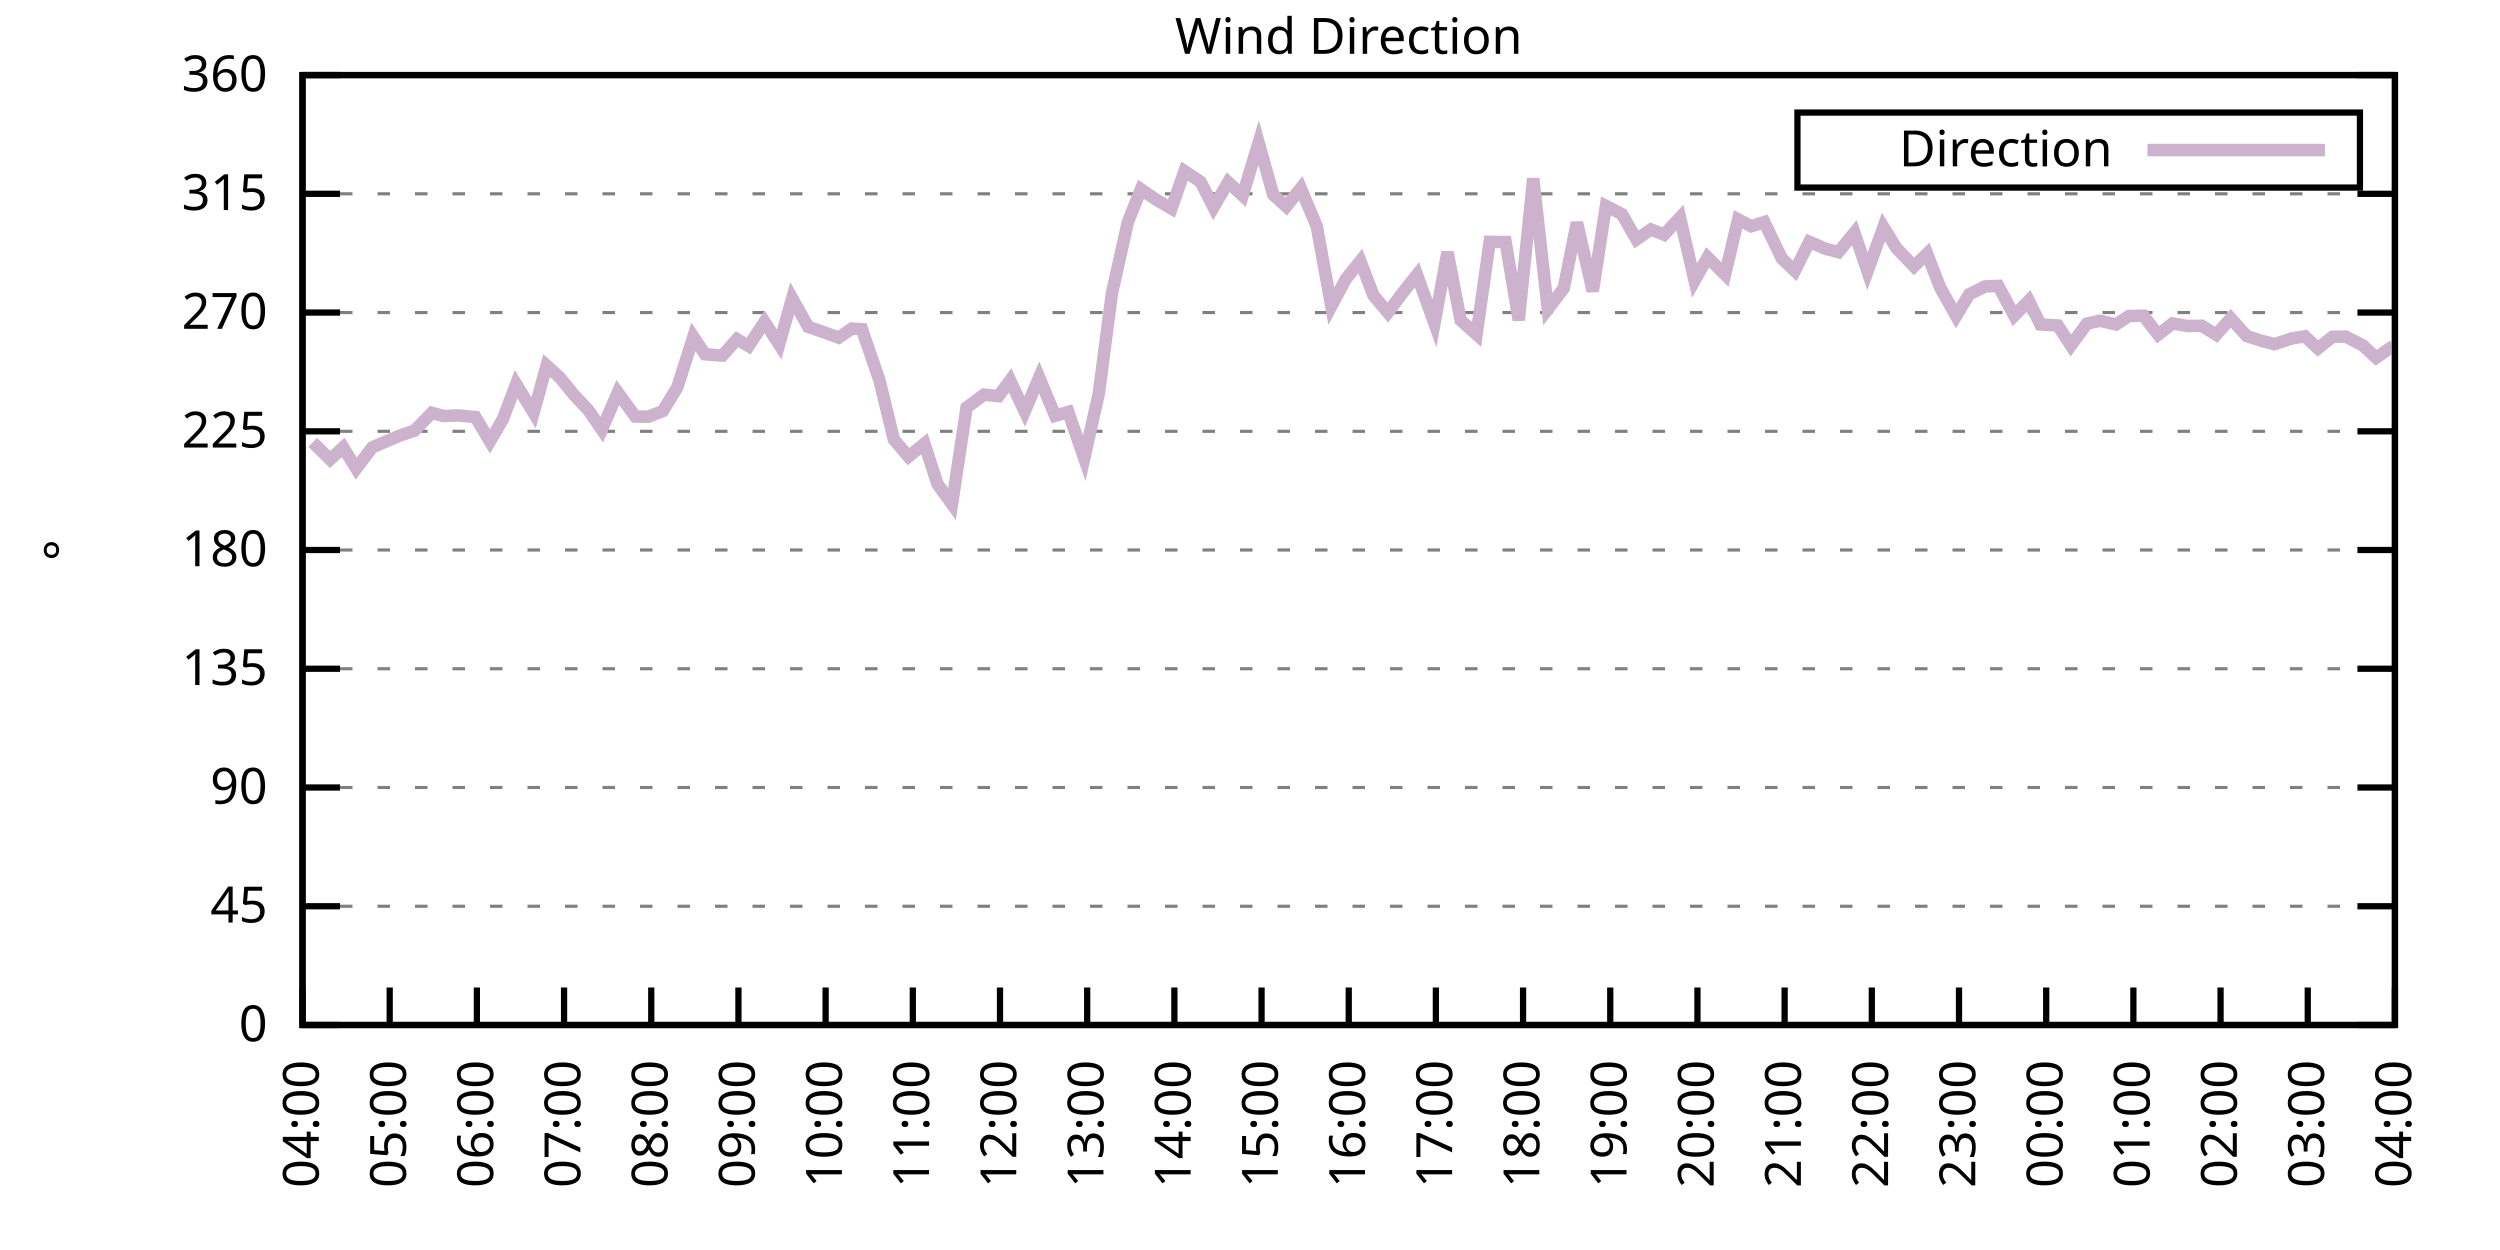
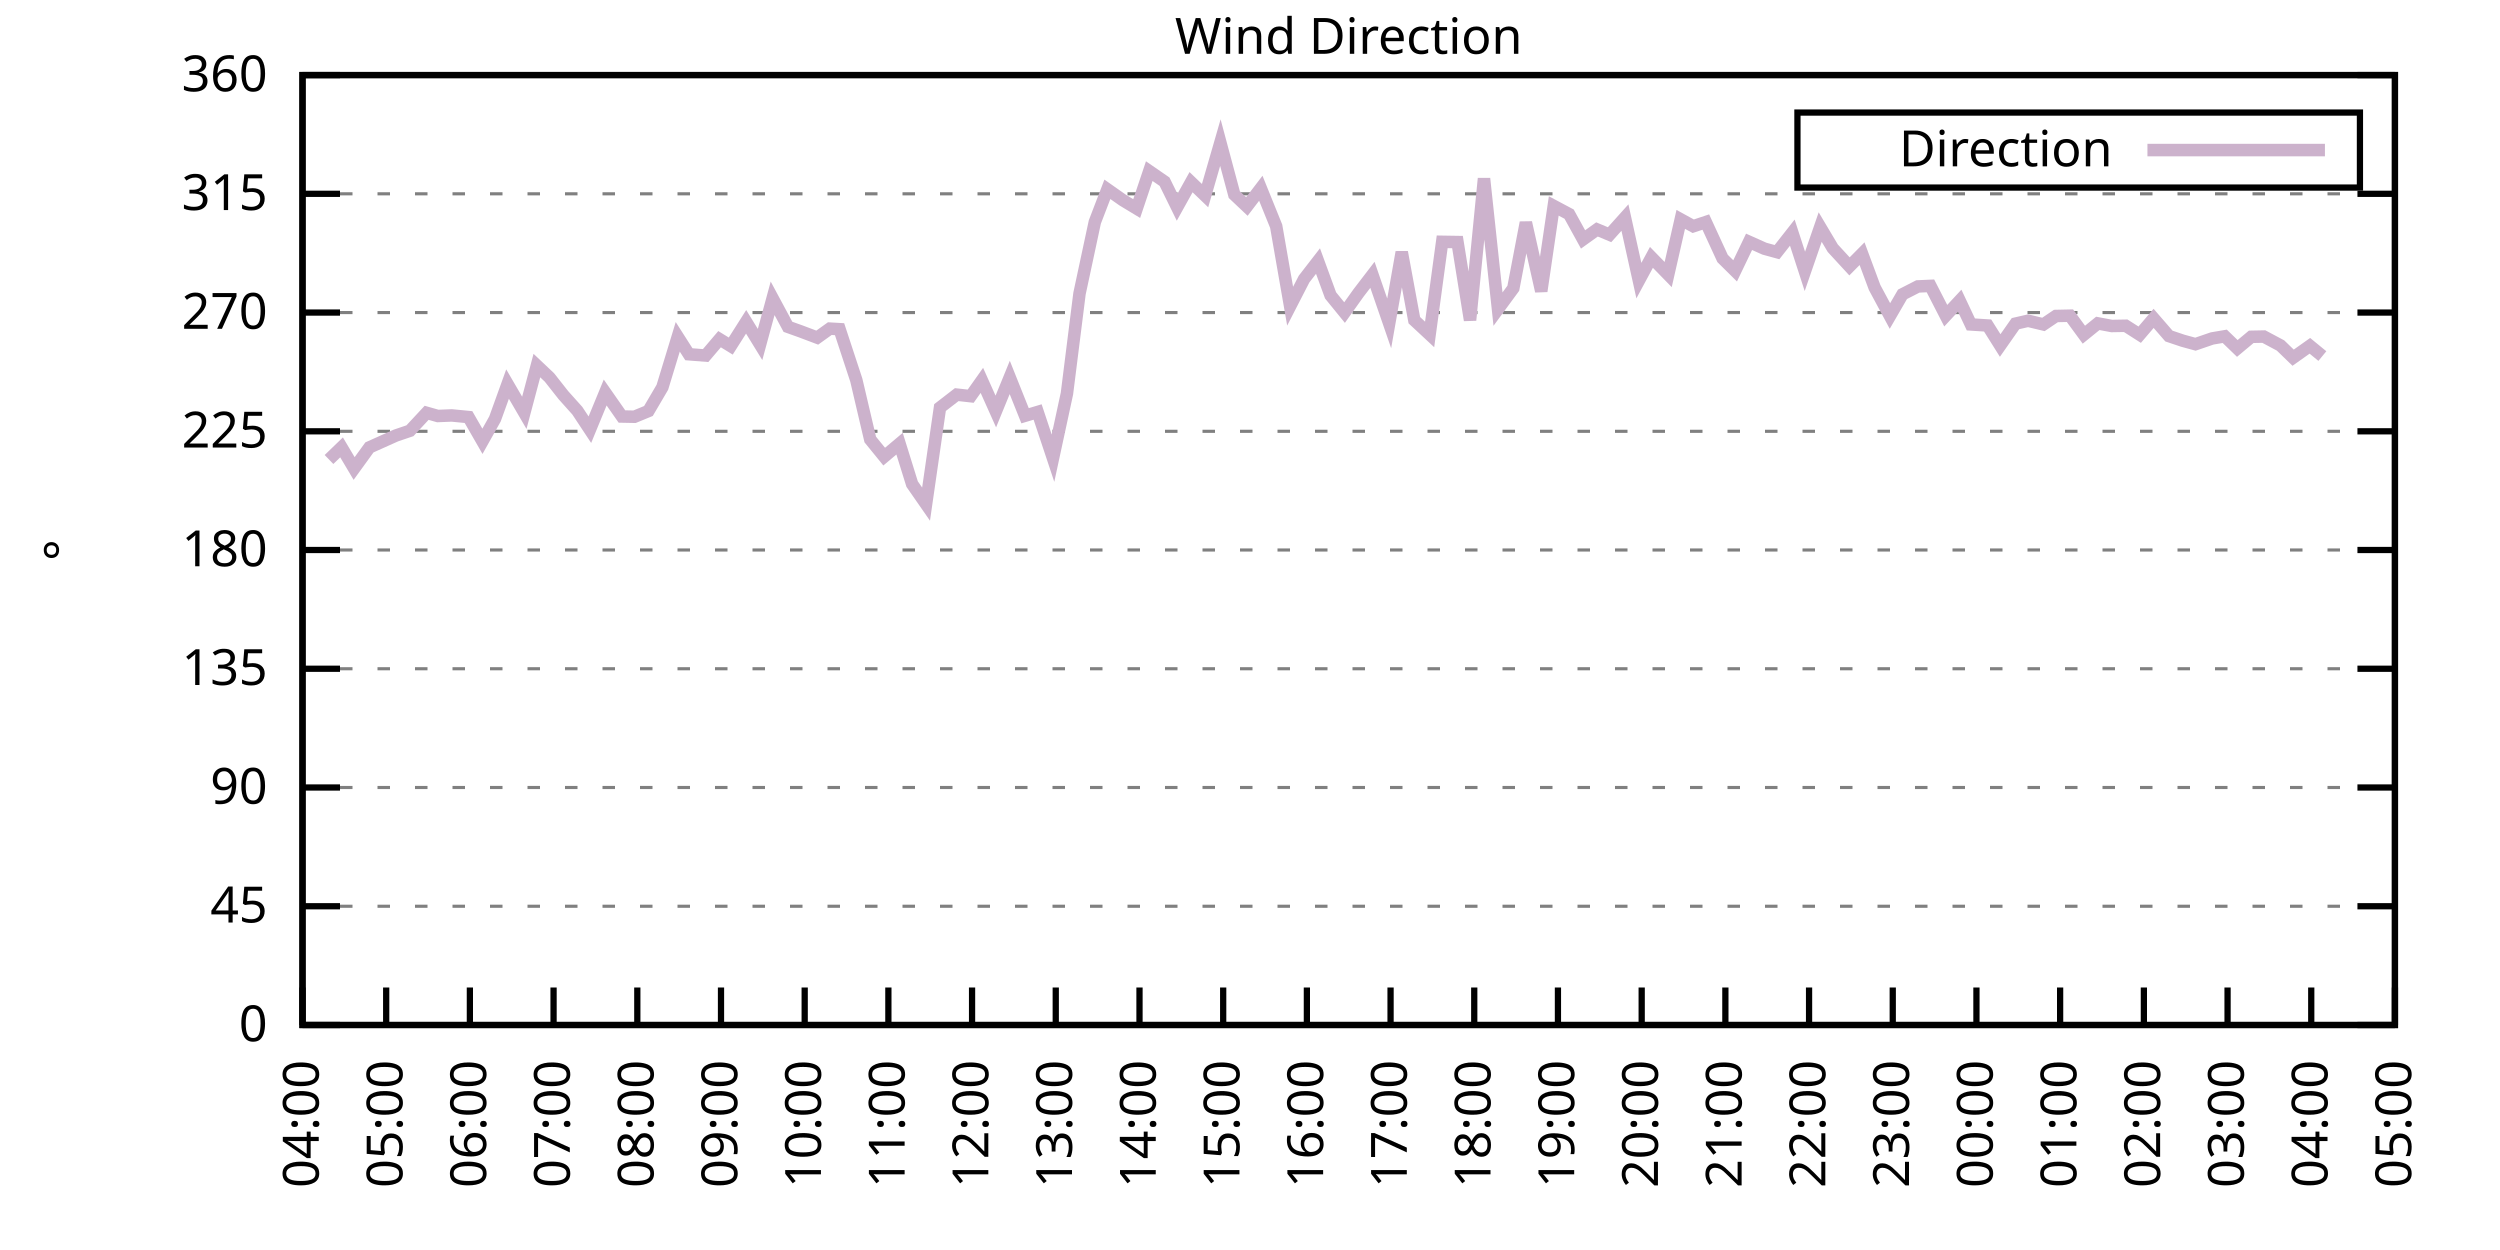
<svg xmlns="http://www.w3.org/2000/svg" xmlns:xlink="http://www.w3.org/1999/xlink" width="400" height="200" viewBox="0 0 400 200">
  <g id="gnuplot_canvas">
    <rect x="0" y="0" width="400" height="200" fill="none" />
    <defs>
      <circle id="gpDot" r="0.5" stroke-width="0.5" stroke="currentColor" />
      <path id="gpPt0" stroke-width="0.333" stroke="currentColor" d="M-1,0 h2 M0,-1 v2" />
      <path id="gpPt1" stroke-width="0.333" stroke="currentColor" d="M-1,-1 L1,1 M1,-1 L-1,1" />
      <path id="gpPt2" stroke-width="0.333" stroke="currentColor" d="M-1,0 L1,0 M0,-1 L0,1 M-1,-1 L1,1 M-1,1 L1,-1" />
      <rect id="gpPt3" stroke-width="0.333" stroke="currentColor" x="-1" y="-1" width="2" height="2" />
      <rect id="gpPt4" stroke-width="0.333" stroke="currentColor" fill="currentColor" x="-1" y="-1" width="2" height="2" />
      <circle id="gpPt5" stroke-width="0.333" stroke="currentColor" cx="0" cy="0" r="1" />
      <use xlink:href="#gpPt5" id="gpPt6" fill="currentColor" stroke="none" />
      <path id="gpPt7" stroke-width="0.333" stroke="currentColor" d="M0,-1.33 L-1.33,0.67 L1.33,0.67 z" />
      <use xlink:href="#gpPt7" id="gpPt8" fill="currentColor" stroke="none" />
      <use xlink:href="#gpPt7" id="gpPt9" stroke="currentColor" transform="rotate(180)" />
      <use xlink:href="#gpPt9" id="gpPt10" fill="currentColor" stroke="none" />
      <use xlink:href="#gpPt3" id="gpPt11" stroke="currentColor" transform="rotate(45)" />
      <use xlink:href="#gpPt11" id="gpPt12" fill="currentColor" stroke="none" />
      <path id="gpPt13" stroke-width="0.333" stroke="currentColor" d="M0,1.330 L1.265,0.411 L0.782,-1.067 L-0.782,-1.076 L-1.265,0.411 z" />
      <use xlink:href="#gpPt13" id="gpPt14" fill="currentColor" stroke="none" />
      <filter id="textbox" filterUnits="objectBoundingBox" x="0" y="0" height="1" width="1">
        <feFlood flood-color="white" flood-opacity="1" result="bgnd" />
        <feComposite in="SourceGraphic" in2="bgnd" operator="atop" />
      </filter>
      <filter id="greybox" filterUnits="objectBoundingBox" x="0" y="0" height="1" width="1">
        <feFlood flood-color="lightgrey" flood-opacity="1" result="grey" />
        <feComposite in="SourceGraphic" in2="grey" operator="atop" />
      </filter>
    </defs>
    <g fill="none" color="white" stroke="currentColor" stroke-width="1.00" stroke-linecap="butt" stroke-linejoin="miter">
</g>
    <g fill="none" color="black" stroke="currentColor" stroke-width="1.00" stroke-linecap="butt" stroke-linejoin="miter">
      <g stroke="none" shape-rendering="crispEdges">
        <polygon fill="rgb(255, 255, 255)" points="48.40,164.00 383.18,164.00 383.18,12.02 48.40,12.02 " />
      </g>
    </g>
    <g fill="none" color="black" stroke="currentColor" stroke-width="1.00" stroke-linecap="butt" stroke-linejoin="miter">
</g>
    <g fill="none" color="black" stroke="black" stroke-width="0.50" stroke-linecap="butt" stroke-linejoin="miter">
</g>
    <g fill="none" color="gray" stroke="currentColor" stroke-width="0.50" stroke-linecap="butt" stroke-linejoin="miter">
      <path stroke="gray" stroke-dasharray="2,4" class="gridline" d="M48.40,164.00 L383.19,164.00  " />
    </g>
    <g fill="none" color="gray" stroke="gray" stroke-width="1.00" stroke-linecap="butt" stroke-linejoin="miter">
</g>
    <g fill="none" color="black" stroke="currentColor" stroke-width="1.00" stroke-linecap="butt" stroke-linejoin="miter">
      <path stroke="black" d="M48.40,164.00 L54.40,164.00 M383.19,164.00 L377.19,164.00  " />
      <g transform="translate(42.80,166.60)" stroke="none" fill="black" font-family="Sans" font-size="8.00" text-anchor="end">
        <text>
          <tspan font-family="Sans"> 0</tspan>
        </text>
      </g>
    </g>
    <g fill="none" color="black" stroke="currentColor" stroke-width="1.00" stroke-linecap="butt" stroke-linejoin="miter">
</g>
    <g fill="none" color="black" stroke="black" stroke-width="0.50" stroke-linecap="butt" stroke-linejoin="miter">
</g>
    <g fill="none" color="gray" stroke="currentColor" stroke-width="0.50" stroke-linecap="butt" stroke-linejoin="miter">
      <path stroke="gray" stroke-dasharray="2,4" class="gridline" d="M48.40,145.00 L383.19,145.00  " />
    </g>
    <g fill="none" color="gray" stroke="gray" stroke-width="1.00" stroke-linecap="butt" stroke-linejoin="miter">
</g>
    <g fill="none" color="black" stroke="currentColor" stroke-width="1.00" stroke-linecap="butt" stroke-linejoin="miter">
      <path stroke="black" d="M48.40,145.00 L54.40,145.00 M383.19,145.00 L377.19,145.00  " />
      <g transform="translate(42.80,147.60)" stroke="none" fill="black" font-family="Sans" font-size="8.00" text-anchor="end">
        <text>
          <tspan font-family="Sans"> 45</tspan>
        </text>
      </g>
    </g>
    <g fill="none" color="black" stroke="currentColor" stroke-width="1.00" stroke-linecap="butt" stroke-linejoin="miter">
</g>
    <g fill="none" color="black" stroke="black" stroke-width="0.50" stroke-linecap="butt" stroke-linejoin="miter">
</g>
    <g fill="none" color="gray" stroke="currentColor" stroke-width="0.50" stroke-linecap="butt" stroke-linejoin="miter">
      <path stroke="gray" stroke-dasharray="2,4" class="gridline" d="M48.40,126.00 L383.19,126.00  " />
    </g>
    <g fill="none" color="gray" stroke="gray" stroke-width="1.00" stroke-linecap="butt" stroke-linejoin="miter">
</g>
    <g fill="none" color="black" stroke="currentColor" stroke-width="1.00" stroke-linecap="butt" stroke-linejoin="miter">
      <path stroke="black" d="M48.40,126.00 L54.40,126.00 M383.19,126.00 L377.19,126.00  " />
      <g transform="translate(42.80,128.60)" stroke="none" fill="black" font-family="Sans" font-size="8.00" text-anchor="end">
        <text>
          <tspan font-family="Sans"> 90</tspan>
        </text>
      </g>
    </g>
    <g fill="none" color="black" stroke="currentColor" stroke-width="1.00" stroke-linecap="butt" stroke-linejoin="miter">
</g>
    <g fill="none" color="black" stroke="black" stroke-width="0.50" stroke-linecap="butt" stroke-linejoin="miter">
</g>
    <g fill="none" color="gray" stroke="currentColor" stroke-width="0.50" stroke-linecap="butt" stroke-linejoin="miter">
      <path stroke="gray" stroke-dasharray="2,4" class="gridline" d="M48.40,107.00 L383.19,107.00  " />
    </g>
    <g fill="none" color="gray" stroke="gray" stroke-width="1.00" stroke-linecap="butt" stroke-linejoin="miter">
</g>
    <g fill="none" color="black" stroke="currentColor" stroke-width="1.00" stroke-linecap="butt" stroke-linejoin="miter">
      <path stroke="black" d="M48.40,107.00 L54.40,107.00 M383.19,107.00 L377.19,107.00  " />
      <g transform="translate(42.80,109.60)" stroke="none" fill="black" font-family="Sans" font-size="8.00" text-anchor="end">
        <text>
          <tspan font-family="Sans"> 135</tspan>
        </text>
      </g>
    </g>
    <g fill="none" color="black" stroke="currentColor" stroke-width="1.00" stroke-linecap="butt" stroke-linejoin="miter">
</g>
    <g fill="none" color="black" stroke="black" stroke-width="0.50" stroke-linecap="butt" stroke-linejoin="miter">
</g>
    <g fill="none" color="gray" stroke="currentColor" stroke-width="0.50" stroke-linecap="butt" stroke-linejoin="miter">
      <path stroke="gray" stroke-dasharray="2,4" class="gridline" d="M48.40,88.00 L383.19,88.00  " />
    </g>
    <g fill="none" color="gray" stroke="gray" stroke-width="1.00" stroke-linecap="butt" stroke-linejoin="miter">
</g>
    <g fill="none" color="black" stroke="currentColor" stroke-width="1.00" stroke-linecap="butt" stroke-linejoin="miter">
      <path stroke="black" d="M48.40,88.00 L54.40,88.00 M383.19,88.00 L377.19,88.00  " />
      <g transform="translate(42.80,90.60)" stroke="none" fill="black" font-family="Sans" font-size="8.00" text-anchor="end">
        <text>
          <tspan font-family="Sans"> 180</tspan>
        </text>
      </g>
    </g>
    <g fill="none" color="black" stroke="currentColor" stroke-width="1.00" stroke-linecap="butt" stroke-linejoin="miter">
</g>
    <g fill="none" color="black" stroke="black" stroke-width="0.50" stroke-linecap="butt" stroke-linejoin="miter">
</g>
    <g fill="none" color="gray" stroke="currentColor" stroke-width="0.50" stroke-linecap="butt" stroke-linejoin="miter">
      <path stroke="gray" stroke-dasharray="2,4" class="gridline" d="M48.40,69.01 L383.19,69.01  " />
    </g>
    <g fill="none" color="gray" stroke="gray" stroke-width="1.00" stroke-linecap="butt" stroke-linejoin="miter">
</g>
    <g fill="none" color="black" stroke="currentColor" stroke-width="1.00" stroke-linecap="butt" stroke-linejoin="miter">
      <path stroke="black" d="M48.40,69.01 L54.40,69.01 M383.19,69.01 L377.19,69.01  " />
      <g transform="translate(42.80,71.61)" stroke="none" fill="black" font-family="Sans" font-size="8.00" text-anchor="end">
        <text>
          <tspan font-family="Sans"> 225</tspan>
        </text>
      </g>
    </g>
    <g fill="none" color="black" stroke="currentColor" stroke-width="1.00" stroke-linecap="butt" stroke-linejoin="miter">
</g>
    <g fill="none" color="black" stroke="black" stroke-width="0.50" stroke-linecap="butt" stroke-linejoin="miter">
</g>
    <g fill="none" color="gray" stroke="currentColor" stroke-width="0.50" stroke-linecap="butt" stroke-linejoin="miter">
      <path stroke="gray" stroke-dasharray="2,4" class="gridline" d="M48.40,50.01 L383.19,50.01  " />
    </g>
    <g fill="none" color="gray" stroke="gray" stroke-width="1.00" stroke-linecap="butt" stroke-linejoin="miter">
</g>
    <g fill="none" color="black" stroke="currentColor" stroke-width="1.00" stroke-linecap="butt" stroke-linejoin="miter">
      <path stroke="black" d="M48.40,50.01 L54.40,50.01 M383.19,50.01 L377.19,50.01  " />
      <g transform="translate(42.80,52.61)" stroke="none" fill="black" font-family="Sans" font-size="8.00" text-anchor="end">
        <text>
          <tspan font-family="Sans"> 270</tspan>
        </text>
      </g>
    </g>
    <g fill="none" color="black" stroke="currentColor" stroke-width="1.00" stroke-linecap="butt" stroke-linejoin="miter">
</g>
    <g fill="none" color="black" stroke="black" stroke-width="0.50" stroke-linecap="butt" stroke-linejoin="miter">
</g>
    <g fill="none" color="gray" stroke="currentColor" stroke-width="0.50" stroke-linecap="butt" stroke-linejoin="miter">
      <path stroke="gray" stroke-dasharray="2,4" class="gridline" d="M48.40,31.01 L383.19,31.01  " />
    </g>
    <g fill="none" color="gray" stroke="gray" stroke-width="1.00" stroke-linecap="butt" stroke-linejoin="miter">
</g>
    <g fill="none" color="black" stroke="currentColor" stroke-width="1.00" stroke-linecap="butt" stroke-linejoin="miter">
      <path stroke="black" d="M48.40,31.01 L54.40,31.01 M383.19,31.01 L377.19,31.01  " />
      <g transform="translate(42.80,33.61)" stroke="none" fill="black" font-family="Sans" font-size="8.00" text-anchor="end">
        <text>
          <tspan font-family="Sans"> 315</tspan>
        </text>
      </g>
    </g>
    <g fill="none" color="black" stroke="currentColor" stroke-width="1.00" stroke-linecap="butt" stroke-linejoin="miter">
</g>
    <g fill="none" color="black" stroke="black" stroke-width="0.50" stroke-linecap="butt" stroke-linejoin="miter">
</g>
    <g fill="none" color="gray" stroke="currentColor" stroke-width="0.50" stroke-linecap="butt" stroke-linejoin="miter">
      <path stroke="gray" stroke-dasharray="2,4" class="gridline" d="M48.40,12.01 L383.19,12.01  " />
    </g>
    <g fill="none" color="gray" stroke="gray" stroke-width="1.00" stroke-linecap="butt" stroke-linejoin="miter">
</g>
    <g fill="none" color="black" stroke="currentColor" stroke-width="1.00" stroke-linecap="butt" stroke-linejoin="miter">
      <path stroke="black" d="M48.40,12.01 L54.40,12.01 M383.19,12.01 L377.19,12.01  " />
      <g transform="translate(42.80,14.61)" stroke="none" fill="black" font-family="Sans" font-size="8.00" text-anchor="end">
        <text>
          <tspan font-family="Sans"> 360</tspan>
        </text>
      </g>
    </g>
    <g fill="none" color="black" stroke="currentColor" stroke-width="1.00" stroke-linecap="butt" stroke-linejoin="miter">
      <path stroke="black" d="M48.40,164.00 L48.40,158.00  " />
      <g transform="translate(51.00,169.60) rotate(270.00)" stroke="none" fill="black" font-family="Sans" font-size="8.00" text-anchor="end">
        <text>
          <tspan font-family="Sans">04:00</tspan>
        </text>
      </g>
    </g>
    <g fill="none" color="black" stroke="currentColor" stroke-width="1.00" stroke-linecap="butt" stroke-linejoin="miter">
-       <path stroke="black" d="M62.35,164.00 L62.35,158.00  " />
-       <g transform="translate(64.95,169.60) rotate(270.00)" stroke="none" fill="black" font-family="Sans" font-size="8.00" text-anchor="end">
+       <path stroke="black" d="M61.79,164.00 L61.79,158.00  " />
+       <g transform="translate(64.39,169.60) rotate(270.00)" stroke="none" fill="black" font-family="Sans" font-size="8.00" text-anchor="end">
        <text>
          <tspan font-family="Sans">05:00</tspan>
        </text>
      </g>
    </g>
    <g fill="none" color="black" stroke="currentColor" stroke-width="1.00" stroke-linecap="butt" stroke-linejoin="miter">
-       <path stroke="black" d="M76.30,164.00 L76.30,158.00  " />
-       <g transform="translate(78.90,169.60) rotate(270.00)" stroke="none" fill="black" font-family="Sans" font-size="8.00" text-anchor="end">
+       <path stroke="black" d="M75.18,164.00 L75.18,158.00  " />
+       <g transform="translate(77.78,169.60) rotate(270.00)" stroke="none" fill="black" font-family="Sans" font-size="8.00" text-anchor="end">
        <text>
          <tspan font-family="Sans">06:00</tspan>
        </text>
      </g>
    </g>
    <g fill="none" color="black" stroke="currentColor" stroke-width="1.00" stroke-linecap="butt" stroke-linejoin="miter">
-       <path stroke="black" d="M90.25,164.00 L90.25,158.00  " />
-       <g transform="translate(92.85,169.60) rotate(270.00)" stroke="none" fill="black" font-family="Sans" font-size="8.00" text-anchor="end">
+       <path stroke="black" d="M88.57,164.00 L88.57,158.00  " />
+       <g transform="translate(91.17,169.60) rotate(270.00)" stroke="none" fill="black" font-family="Sans" font-size="8.00" text-anchor="end">
        <text>
          <tspan font-family="Sans">07:00</tspan>
        </text>
      </g>
    </g>
    <g fill="none" color="black" stroke="currentColor" stroke-width="1.00" stroke-linecap="butt" stroke-linejoin="miter">
-       <path stroke="black" d="M104.20,164.00 L104.20,158.00  " />
-       <g transform="translate(106.80,169.60) rotate(270.00)" stroke="none" fill="black" font-family="Sans" font-size="8.00" text-anchor="end">
+       <path stroke="black" d="M101.97,164.00 L101.97,158.00  " />
+       <g transform="translate(104.57,169.60) rotate(270.00)" stroke="none" fill="black" font-family="Sans" font-size="8.00" text-anchor="end">
        <text>
          <tspan font-family="Sans">08:00</tspan>
        </text>
      </g>
    </g>
    <g fill="none" color="black" stroke="currentColor" stroke-width="1.00" stroke-linecap="butt" stroke-linejoin="miter">
-       <path stroke="black" d="M118.15,164.00 L118.15,158.00  " />
-       <g transform="translate(120.75,169.60) rotate(270.00)" stroke="none" fill="black" font-family="Sans" font-size="8.00" text-anchor="end">
+       <path stroke="black" d="M115.36,164.00 L115.36,158.00  " />
+       <g transform="translate(117.96,169.60) rotate(270.00)" stroke="none" fill="black" font-family="Sans" font-size="8.00" text-anchor="end">
        <text>
          <tspan font-family="Sans">09:00</tspan>
        </text>
      </g>
    </g>
    <g fill="none" color="black" stroke="currentColor" stroke-width="1.00" stroke-linecap="butt" stroke-linejoin="miter">
-       <path stroke="black" d="M132.10,164.00 L132.10,158.00  " />
-       <g transform="translate(134.70,169.60) rotate(270.00)" stroke="none" fill="black" font-family="Sans" font-size="8.00" text-anchor="end">
+       <path stroke="black" d="M128.75,164.00 L128.75,158.00  " />
+       <g transform="translate(131.35,169.60) rotate(270.00)" stroke="none" fill="black" font-family="Sans" font-size="8.00" text-anchor="end">
        <text>
          <tspan font-family="Sans">10:00</tspan>
        </text>
      </g>
    </g>
    <g fill="none" color="black" stroke="currentColor" stroke-width="1.00" stroke-linecap="butt" stroke-linejoin="miter">
-       <path stroke="black" d="M146.05,164.00 L146.05,158.00  " />
-       <g transform="translate(148.65,169.60) rotate(270.00)" stroke="none" fill="black" font-family="Sans" font-size="8.00" text-anchor="end">
+       <path stroke="black" d="M142.14,164.00 L142.14,158.00  " />
+       <g transform="translate(144.74,169.60) rotate(270.00)" stroke="none" fill="black" font-family="Sans" font-size="8.00" text-anchor="end">
        <text>
          <tspan font-family="Sans">11:00</tspan>
        </text>
      </g>
    </g>
    <g fill="none" color="black" stroke="currentColor" stroke-width="1.00" stroke-linecap="butt" stroke-linejoin="miter">
-       <path stroke="black" d="M160.00,164.00 L160.00,158.00  " />
-       <g transform="translate(162.60,169.60) rotate(270.00)" stroke="none" fill="black" font-family="Sans" font-size="8.00" text-anchor="end">
+       <path stroke="black" d="M155.53,164.00 L155.53,158.00  " />
+       <g transform="translate(158.13,169.60) rotate(270.00)" stroke="none" fill="black" font-family="Sans" font-size="8.00" text-anchor="end">
        <text>
          <tspan font-family="Sans">12:00</tspan>
        </text>
      </g>
    </g>
    <g fill="none" color="black" stroke="currentColor" stroke-width="1.00" stroke-linecap="butt" stroke-linejoin="miter">
-       <path stroke="black" d="M173.95,164.00 L173.95,158.00  " />
-       <g transform="translate(176.55,169.60) rotate(270.00)" stroke="none" fill="black" font-family="Sans" font-size="8.00" text-anchor="end">
+       <path stroke="black" d="M168.92,164.00 L168.92,158.00  " />
+       <g transform="translate(171.52,169.60) rotate(270.00)" stroke="none" fill="black" font-family="Sans" font-size="8.00" text-anchor="end">
        <text>
          <tspan font-family="Sans">13:00</tspan>
        </text>
      </g>
    </g>
    <g fill="none" color="black" stroke="currentColor" stroke-width="1.00" stroke-linecap="butt" stroke-linejoin="miter">
-       <path stroke="black" d="M187.90,164.00 L187.90,158.00  " />
-       <g transform="translate(190.50,169.60) rotate(270.00)" stroke="none" fill="black" font-family="Sans" font-size="8.00" text-anchor="end">
+       <path stroke="black" d="M182.32,164.00 L182.32,158.00  " />
+       <g transform="translate(184.92,169.60) rotate(270.00)" stroke="none" fill="black" font-family="Sans" font-size="8.00" text-anchor="end">
        <text>
          <tspan font-family="Sans">14:00</tspan>
        </text>
      </g>
    </g>
    <g fill="none" color="black" stroke="currentColor" stroke-width="1.00" stroke-linecap="butt" stroke-linejoin="miter">
-       <path stroke="black" d="M201.85,164.00 L201.85,158.00  " />
-       <g transform="translate(204.45,169.60) rotate(270.00)" stroke="none" fill="black" font-family="Sans" font-size="8.00" text-anchor="end">
+       <path stroke="black" d="M195.71,164.00 L195.71,158.00  " />
+       <g transform="translate(198.31,169.60) rotate(270.00)" stroke="none" fill="black" font-family="Sans" font-size="8.00" text-anchor="end">
        <text>
          <tspan font-family="Sans">15:00</tspan>
        </text>
      </g>
    </g>
    <g fill="none" color="black" stroke="currentColor" stroke-width="1.00" stroke-linecap="butt" stroke-linejoin="miter">
-       <path stroke="black" d="M215.80,164.00 L215.80,158.00  " />
-       <g transform="translate(218.40,169.60) rotate(270.00)" stroke="none" fill="black" font-family="Sans" font-size="8.00" text-anchor="end">
+       <path stroke="black" d="M209.10,164.00 L209.10,158.00  " />
+       <g transform="translate(211.70,169.60) rotate(270.00)" stroke="none" fill="black" font-family="Sans" font-size="8.00" text-anchor="end">
        <text>
          <tspan font-family="Sans">16:00</tspan>
        </text>
      </g>
    </g>
    <g fill="none" color="black" stroke="currentColor" stroke-width="1.00" stroke-linecap="butt" stroke-linejoin="miter">
-       <path stroke="black" d="M229.74,164.00 L229.74,158.00  " />
-       <g transform="translate(232.34,169.60) rotate(270.00)" stroke="none" fill="black" font-family="Sans" font-size="8.00" text-anchor="end">
+       <path stroke="black" d="M222.49,164.00 L222.49,158.00  " />
+       <g transform="translate(225.09,169.60) rotate(270.00)" stroke="none" fill="black" font-family="Sans" font-size="8.00" text-anchor="end">
        <text>
          <tspan font-family="Sans">17:00</tspan>
        </text>
      </g>
    </g>
    <g fill="none" color="black" stroke="currentColor" stroke-width="1.00" stroke-linecap="butt" stroke-linejoin="miter">
-       <path stroke="black" d="M243.69,164.00 L243.69,158.00  " />
-       <g transform="translate(246.29,169.60) rotate(270.00)" stroke="none" fill="black" font-family="Sans" font-size="8.00" text-anchor="end">
+       <path stroke="black" d="M235.88,164.00 L235.88,158.00  " />
+       <g transform="translate(238.48,169.60) rotate(270.00)" stroke="none" fill="black" font-family="Sans" font-size="8.00" text-anchor="end">
        <text>
          <tspan font-family="Sans">18:00</tspan>
        </text>
      </g>
    </g>
    <g fill="none" color="black" stroke="currentColor" stroke-width="1.00" stroke-linecap="butt" stroke-linejoin="miter">
-       <path stroke="black" d="M257.64,164.00 L257.64,158.00  " />
-       <g transform="translate(260.24,169.60) rotate(270.00)" stroke="none" fill="black" font-family="Sans" font-size="8.00" text-anchor="end">
+       <path stroke="black" d="M249.27,164.00 L249.27,158.00  " />
+       <g transform="translate(251.87,169.60) rotate(270.00)" stroke="none" fill="black" font-family="Sans" font-size="8.00" text-anchor="end">
        <text>
          <tspan font-family="Sans">19:00</tspan>
        </text>
      </g>
    </g>
    <g fill="none" color="black" stroke="currentColor" stroke-width="1.00" stroke-linecap="butt" stroke-linejoin="miter">
-       <path stroke="black" d="M271.59,164.00 L271.59,158.00  " />
-       <g transform="translate(274.19,169.60) rotate(270.00)" stroke="none" fill="black" font-family="Sans" font-size="8.00" text-anchor="end">
+       <path stroke="black" d="M262.67,164.00 L262.67,158.00  " />
+       <g transform="translate(265.27,169.60) rotate(270.00)" stroke="none" fill="black" font-family="Sans" font-size="8.00" text-anchor="end">
        <text>
          <tspan font-family="Sans">20:00</tspan>
        </text>
      </g>
    </g>
    <g fill="none" color="black" stroke="currentColor" stroke-width="1.00" stroke-linecap="butt" stroke-linejoin="miter">
-       <path stroke="black" d="M285.54,164.00 L285.54,158.00  " />
-       <g transform="translate(288.14,169.60) rotate(270.00)" stroke="none" fill="black" font-family="Sans" font-size="8.00" text-anchor="end">
+       <path stroke="black" d="M276.06,164.00 L276.06,158.00  " />
+       <g transform="translate(278.66,169.60) rotate(270.00)" stroke="none" fill="black" font-family="Sans" font-size="8.00" text-anchor="end">
        <text>
          <tspan font-family="Sans">21:00</tspan>
        </text>
      </g>
    </g>
    <g fill="none" color="black" stroke="currentColor" stroke-width="1.00" stroke-linecap="butt" stroke-linejoin="miter">
-       <path stroke="black" d="M299.49,164.00 L299.49,158.00  " />
-       <g transform="translate(302.09,169.60) rotate(270.00)" stroke="none" fill="black" font-family="Sans" font-size="8.00" text-anchor="end">
+       <path stroke="black" d="M289.45,164.00 L289.45,158.00  " />
+       <g transform="translate(292.05,169.60) rotate(270.00)" stroke="none" fill="black" font-family="Sans" font-size="8.00" text-anchor="end">
        <text>
          <tspan font-family="Sans">22:00</tspan>
        </text>
      </g>
    </g>
    <g fill="none" color="black" stroke="currentColor" stroke-width="1.00" stroke-linecap="butt" stroke-linejoin="miter">
-       <path stroke="black" d="M313.44,164.00 L313.44,158.00  " />
-       <g transform="translate(316.04,169.60) rotate(270.00)" stroke="none" fill="black" font-family="Sans" font-size="8.00" text-anchor="end">
+       <path stroke="black" d="M302.84,164.00 L302.84,158.00  " />
+       <g transform="translate(305.44,169.60) rotate(270.00)" stroke="none" fill="black" font-family="Sans" font-size="8.00" text-anchor="end">
        <text>
          <tspan font-family="Sans">23:00</tspan>
        </text>
      </g>
    </g>
    <g fill="none" color="black" stroke="currentColor" stroke-width="1.00" stroke-linecap="butt" stroke-linejoin="miter">
-       <path stroke="black" d="M327.39,164.00 L327.39,158.00  " />
-       <g transform="translate(329.99,169.60) rotate(270.00)" stroke="none" fill="black" font-family="Sans" font-size="8.00" text-anchor="end">
+       <path stroke="black" d="M316.23,164.00 L316.23,158.00  " />
+       <g transform="translate(318.83,169.60) rotate(270.00)" stroke="none" fill="black" font-family="Sans" font-size="8.00" text-anchor="end">
        <text>
          <tspan font-family="Sans">00:00</tspan>
        </text>
      </g>
    </g>
    <g fill="none" color="black" stroke="currentColor" stroke-width="1.00" stroke-linecap="butt" stroke-linejoin="miter">
-       <path stroke="black" d="M341.34,164.00 L341.34,158.00  " />
-       <g transform="translate(343.94,169.60) rotate(270.00)" stroke="none" fill="black" font-family="Sans" font-size="8.00" text-anchor="end">
+       <path stroke="black" d="M329.62,164.00 L329.62,158.00  " />
+       <g transform="translate(332.22,169.60) rotate(270.00)" stroke="none" fill="black" font-family="Sans" font-size="8.00" text-anchor="end">
        <text>
          <tspan font-family="Sans">01:00</tspan>
        </text>
      </g>
    </g>
    <g fill="none" color="black" stroke="currentColor" stroke-width="1.00" stroke-linecap="butt" stroke-linejoin="miter">
-       <path stroke="black" d="M355.29,164.00 L355.29,158.00  " />
-       <g transform="translate(357.89,169.60) rotate(270.00)" stroke="none" fill="black" font-family="Sans" font-size="8.00" text-anchor="end">
+       <path stroke="black" d="M343.02,164.00 L343.02,158.00  " />
+       <g transform="translate(345.62,169.60) rotate(270.00)" stroke="none" fill="black" font-family="Sans" font-size="8.00" text-anchor="end">
        <text>
          <tspan font-family="Sans">02:00</tspan>
        </text>
      </g>
    </g>
    <g fill="none" color="black" stroke="currentColor" stroke-width="1.00" stroke-linecap="butt" stroke-linejoin="miter">
-       <path stroke="black" d="M369.24,164.00 L369.24,158.00  " />
-       <g transform="translate(371.84,169.60) rotate(270.00)" stroke="none" fill="black" font-family="Sans" font-size="8.00" text-anchor="end">
+       <path stroke="black" d="M356.41,164.00 L356.41,158.00  " />
+       <g transform="translate(359.01,169.60) rotate(270.00)" stroke="none" fill="black" font-family="Sans" font-size="8.00" text-anchor="end">
        <text>
          <tspan font-family="Sans">03:00</tspan>
+         </text>
+       </g>
+     </g>
+     <g fill="none" color="black" stroke="currentColor" stroke-width="1.00" stroke-linecap="butt" stroke-linejoin="miter">
+       <path stroke="black" d="M369.80,164.00 L369.80,158.00  " />
+       <g transform="translate(372.40,169.60) rotate(270.00)" stroke="none" fill="black" font-family="Sans" font-size="8.00" text-anchor="end">
+         <text>
+           <tspan font-family="Sans">04:00</tspan>
        </text>
      </g>
    </g>
    <g fill="none" color="black" stroke="currentColor" stroke-width="1.00" stroke-linecap="butt" stroke-linejoin="miter">
      <path stroke="black" d="M383.19,164.00 L383.19,158.00  " />
      <g transform="translate(385.79,169.60) rotate(270.00)" stroke="none" fill="black" font-family="Sans" font-size="8.00" text-anchor="end">
        <text>
-           <tspan font-family="Sans">04:00</tspan>
+           <tspan font-family="Sans">05:00</tspan>
        </text>
      </g>
    </g>
    <g fill="none" color="black" stroke="currentColor" stroke-width="1.00" stroke-linecap="butt" stroke-linejoin="miter">
</g>
    <g fill="none" color="black" stroke="currentColor" stroke-width="1.00" stroke-linecap="butt" stroke-linejoin="miter">
      <path stroke="black" d="M48.40,12.01 L48.40,164.00 L383.19,164.00 L383.19,12.01 L48.40,12.01 Z  " />
    </g>
    <g fill="none" color="black" stroke="currentColor" stroke-width="1.00" stroke-linecap="butt" stroke-linejoin="miter">
</g>
    <g fill="none" color="black" stroke="currentColor" stroke-width="1.00" stroke-linecap="butt" stroke-linejoin="miter">
      <path stroke="black" d="M287.59,30.01 L287.59,18.01 L377.59,18.01 L377.59,30.01 L287.59,30.01 Z  " />
    </g>
    <g id="Wind_direction_plot_1">
      <g fill="none" color="white" stroke="black" stroke-width="2.00" stroke-linecap="butt" stroke-linejoin="miter">
</g>
      <g fill="none" color="black" stroke="currentColor" stroke-width="2.00" stroke-linecap="butt" stroke-linejoin="miter">
        <g transform="translate(337.99,26.61)" stroke="none" fill="black" font-family="Sans" font-size="8.00" text-anchor="end">
          <text>
            <tspan font-family="Sans">Direction</tspan>
          </text>
        </g>
      </g>
      <g fill="none" color="black" stroke="currentColor" stroke-width="2.00" stroke-linecap="butt" stroke-linejoin="miter">
-         <path stroke="rgb(204, 178, 204)" d="M343.59,24.01 L371.99,24.01 M50.03,70.78 L52.82,73.52 L54.91,71.58 L57.00,74.96 L59.56,71.58 L63.98,69.68   L66.30,68.92 L69.09,66.05 L70.95,66.56 L73.28,66.47 L76.07,66.73 L78.39,70.61 L80.48,67.02 L82.58,61.45   L85.37,66.05 L87.46,58.49 L89.55,60.39 L91.88,63.22 L94.20,65.71 L96.29,68.75 L98.85,62.80 L101.64,66.64   L103.73,66.68 L106.06,65.76 L108.38,61.96 L110.94,53.89 L112.80,56.68 L115.59,56.89 L117.92,54.27 L119.78,55.37   L122.33,51.49 L124.66,55.12 L126.75,47.73 L129.31,52.29 L131.40,53.01 L134.19,54.02 L136.28,52.58 L137.91,52.67   L140.70,60.82 L143.02,70.32 L145.35,73.06 L147.91,70.99 L150.00,77.45 L152.32,80.66 L154.65,65.21 L157.44,63.14   L159.76,63.39 L161.62,60.86 L163.95,65.84 L166.27,60.39 L168.83,66.52 L170.92,65.92 L173.48,73.31 L175.81,62.97   L177.90,46.97 L180.46,35.53 L182.55,30.29 L185.11,32.02 L187.43,33.37 L189.52,27.38 L192.08,29.07 L194.17,33.16   L196.50,29.15 L198.82,31.30 L201.38,22.82 L203.71,31.14 L205.80,33.04 L208.12,30.12 L210.68,36.20 L213.01,48.99   L215.33,44.65 L217.65,41.77 L219.75,47.26 L222.07,50.01 L224.40,46.88 L226.72,43.97 L229.51,51.74 L231.60,40.34   L233.70,51.23 L236.25,53.51 L238.35,38.69 L240.90,38.73 L243.00,51.23 L245.32,28.56 L247.65,49.46 L250.20,46.12   L252.30,35.61 L254.85,46.59 L256.95,32.95 L259.50,34.26 L261.83,38.31 L264.15,36.71 L266.25,37.55 L268.80,34.81   L271.13,44.90 L273.22,41.18 L276.01,43.93 L278.10,35.10 L280.20,36.20 L282.29,35.53 L285.08,41.35 L287.17,43.34   L289.50,38.69 L292.05,39.79 L294.15,40.34 L296.70,37.22 L298.80,43.42 L301.35,36.33 L303.44,39.71 L306.23,42.62   L308.33,40.59 L310.42,46.00 L312.98,50.56 L315.07,47.09 L317.63,45.83 L319.72,45.74 L322.28,50.51 L324.60,48.11   L326.46,51.91 L329.25,52.08 L331.34,55.28 L333.90,51.78 L335.99,51.32 L338.55,51.91 L340.64,50.56 L342.97,50.51   L345.29,53.55 L347.62,51.74 L349.94,52.16 L352.27,52.12 L354.59,53.55 L356.92,50.94 L359.48,53.77 L361.80,54.52   L363.89,55.07 L366.68,54.15 L368.78,53.81 L370.87,55.75 L373.19,53.89 L375.29,53.85 L378.08,55.28 L380.17,57.23   L382.96,55.33  " />
+         <path stroke="rgb(204, 178, 204)" d="M343.59,24.01 L371.99,24.01 M52.64,73.52 L54.65,71.58 L56.66,74.96 L59.11,71.58 L63.35,69.68 L65.59,68.92   L68.26,66.05 L70.05,66.56 L72.28,66.47 L74.96,66.73 L77.19,70.61 L79.20,67.02 L81.21,61.45 L83.89,66.05   L85.90,58.49 L87.91,60.39 L90.14,63.22 L92.37,65.71 L94.38,68.75 L96.83,62.80 L99.51,66.64 L101.52,66.68   L103.75,65.76 L105.98,61.96 L108.44,53.89 L110.22,56.68 L112.90,56.89 L115.13,54.27 L116.92,55.37 L119.38,51.49   L121.61,55.12 L123.62,47.73 L126.07,52.29 L128.08,53.01 L130.76,54.02 L132.77,52.58 L134.33,52.67 L137.01,60.82   L139.24,70.32 L141.47,73.06 L143.93,70.99 L145.94,77.45 L148.17,80.66 L150.40,65.21 L153.08,63.14 L155.31,63.39   L157.10,60.86 L159.33,65.84 L161.56,60.39 L164.01,66.52 L166.02,65.92 L168.48,73.31 L170.71,62.97 L172.72,46.97   L175.17,35.53 L177.18,30.29 L179.64,32.02 L181.87,33.37 L183.88,27.38 L186.33,29.07 L188.34,33.16 L190.57,29.15   L192.81,31.30 L195.26,22.82 L197.49,31.14 L199.50,33.04 L201.73,30.12 L204.19,36.20 L206.42,48.99 L208.65,44.65   L210.88,41.77 L212.89,47.26 L215.13,50.01 L217.36,46.88 L219.59,43.97 L222.27,51.74 L224.28,40.34 L226.29,51.23   L228.74,53.51 L230.75,38.69 L233.20,38.73 L235.21,51.23 L237.44,28.56 L239.68,49.46 L242.13,46.12 L244.14,35.61   L246.60,46.59 L248.60,32.95 L251.06,34.26 L253.29,38.31 L255.52,36.71 L257.53,37.55 L259.99,34.81 L262.22,44.90   L264.23,41.18 L266.91,43.93 L268.92,35.10 L270.92,36.20 L272.93,35.53 L275.61,41.35 L277.62,43.34 L279.85,38.69   L282.31,39.79 L284.32,40.34 L286.77,37.22 L288.78,43.42 L291.23,36.33 L293.24,39.71 L295.92,42.62 L297.93,40.59   L299.94,46.00 L302.39,50.56 L304.40,47.09 L306.86,45.83 L308.87,45.74 L311.32,50.51 L313.55,48.11 L315.34,51.91   L318.02,52.08 L320.03,55.28 L322.48,51.78 L324.49,51.32 L326.95,51.91 L328.95,50.56 L331.19,50.51 L333.42,53.55   L335.65,51.74 L337.88,52.16 L340.11,52.12 L342.35,53.55 L344.58,50.94 L347.03,53.77 L349.26,54.52 L351.27,55.07   L353.95,54.15 L355.96,53.81 L357.97,55.75 L360.20,53.89 L362.21,53.85 L364.89,55.28 L366.90,57.23 L369.58,55.33   L371.58,56.97  " />
      </g>
    </g>
    <g fill="none" color="black" stroke="currentColor" stroke-width="2.00" stroke-linecap="butt" stroke-linejoin="miter">
</g>
    <g fill="none" color="black" stroke="black" stroke-width="1.00" stroke-linecap="butt" stroke-linejoin="miter">
</g>
    <g fill="none" color="black" stroke="currentColor" stroke-width="1.00" stroke-linecap="butt" stroke-linejoin="miter">
      <path stroke="black" d="M48.40,12.01 L48.40,164.00 L383.19,164.00 L383.19,12.01 L48.40,12.01 Z  " />
      <g transform="translate(12.80,88.01) rotate(270.00)" stroke="none" fill="black" font-family="Sans" font-size="8.00" text-anchor="middle">
        <text>
          <tspan font-family="Sans">°</tspan>
        </text>
      </g>
    </g>
    <g fill="none" color="black" stroke="currentColor" stroke-width="1.00" stroke-linecap="butt" stroke-linejoin="miter">
</g>
    <g fill="none" color="black" stroke="currentColor" stroke-width="1.00" stroke-linecap="butt" stroke-linejoin="miter">
      <g transform="translate(215.79,8.61)" stroke="none" fill="black" font-family="Sans" font-size="8.00" text-anchor="middle">
        <text>
          <tspan font-family="Sans">Wind Direction</tspan>
        </text>
      </g>
    </g>
    <g fill="none" color="black" stroke="currentColor" stroke-width="1.00" stroke-linecap="butt" stroke-linejoin="miter">
</g>
  </g>
</svg>
